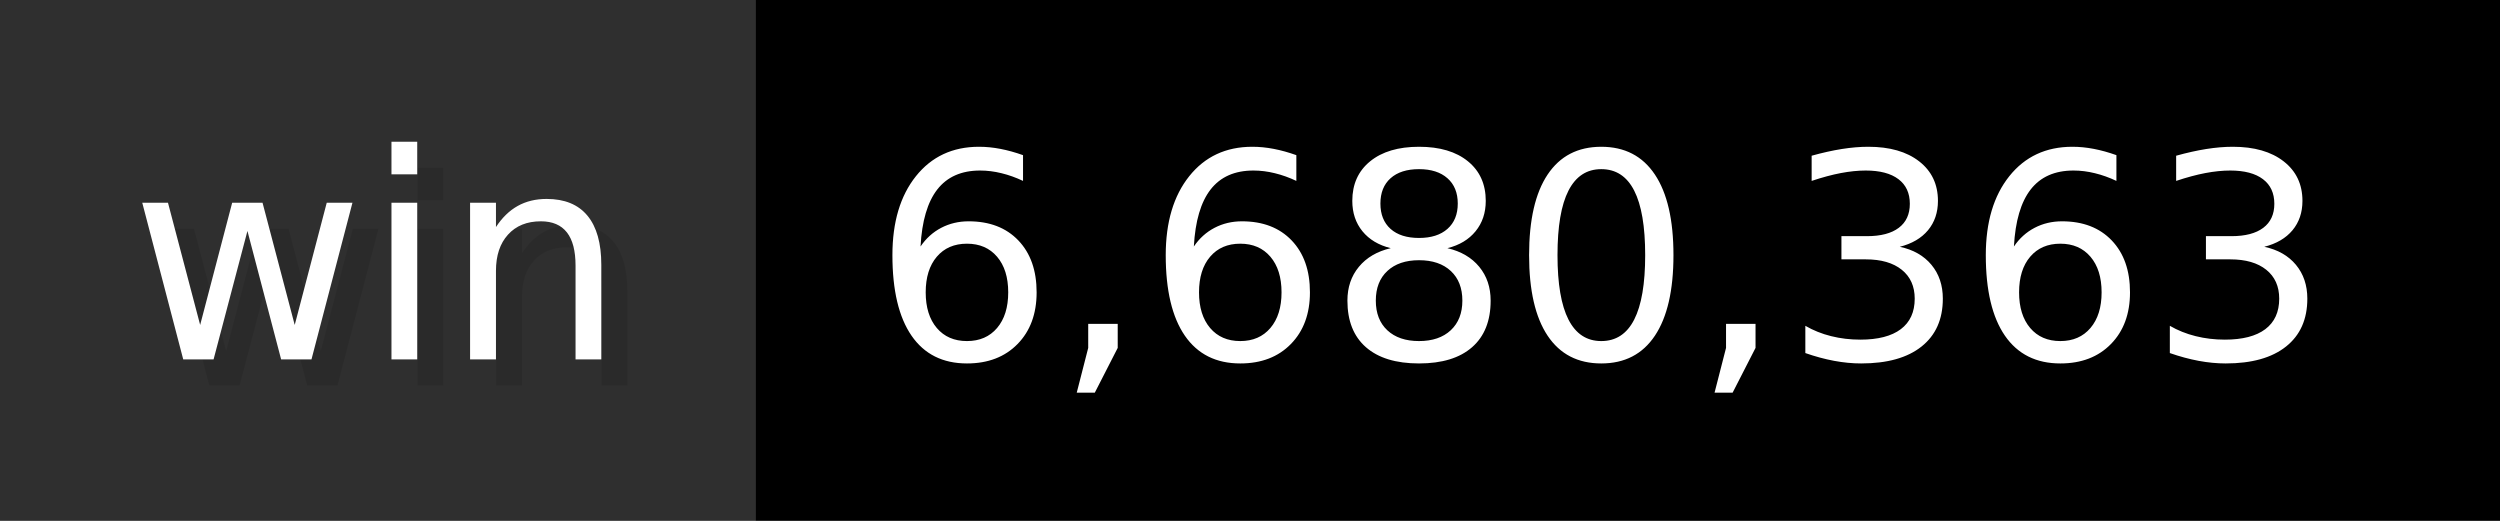
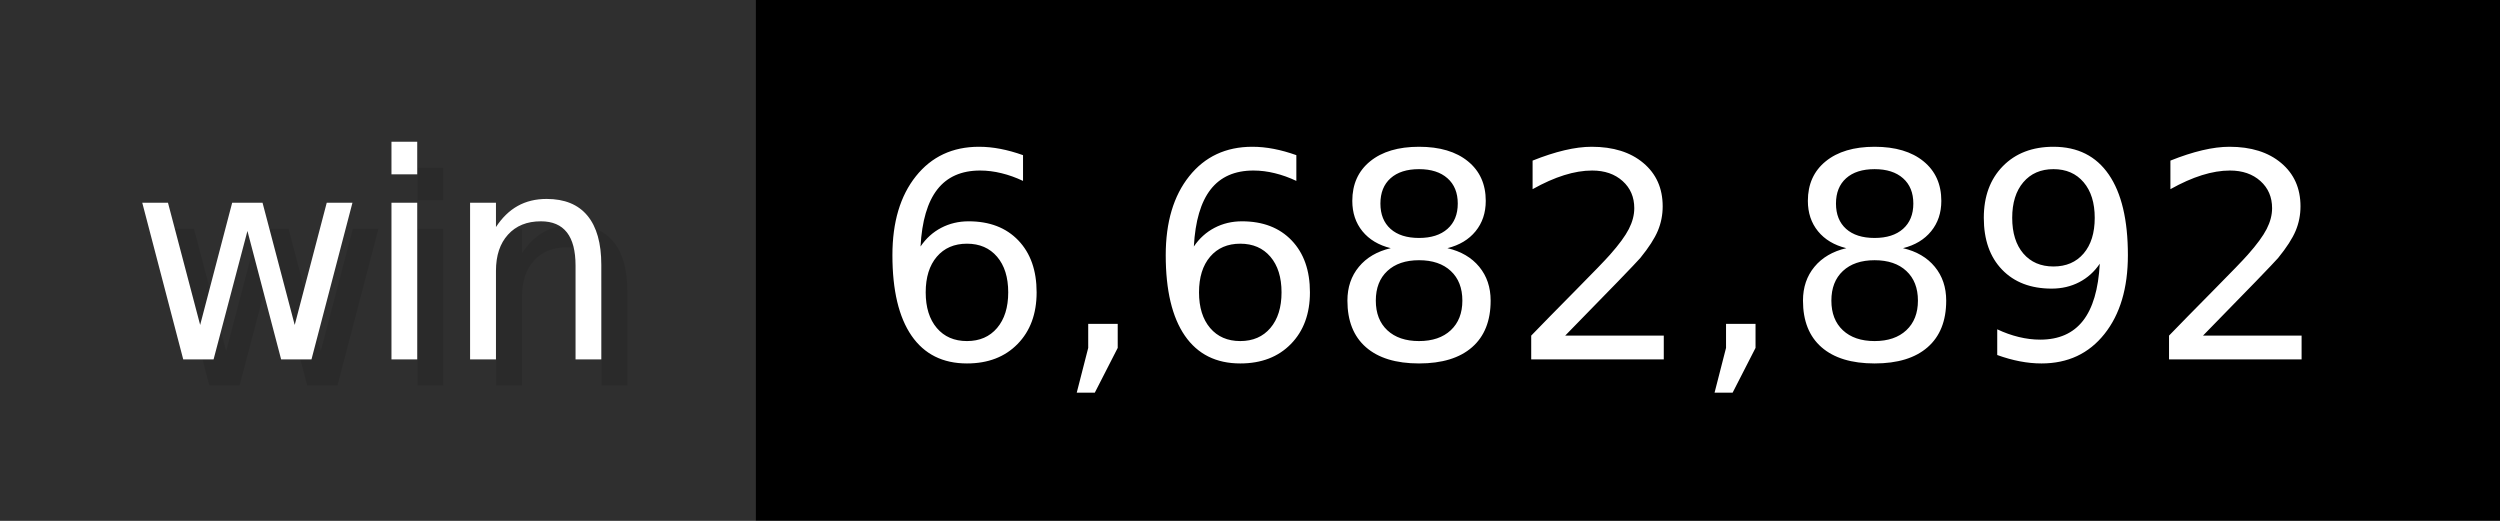
- <svg xmlns="http://www.w3.org/2000/svg" width="96" height="20" viewBox="0 0 960 200" role="img" aria-label="win: 6,680,363">
+ <svg xmlns="http://www.w3.org/2000/svg" width="96" height="20" viewBox="0 0 960 200" role="img" aria-label="win: 6,682,892">
  <g>
    <rect fill="#2F2F2F" width="290" height="200" />
    <rect fill="#" x="290" width="670" height="200" />
  </g>
  <g aria-hidden="true" fill="#fff" text-anchor="start" font-family="Verdana,DejaVu Sans,sans-serif" font-size="110">
    <text x="60" y="148" textLength="190" fill="#000" opacity="0.1">win</text>
    <text x="50" y="138" textLength="190">win</text>
-     <text x="345" y="148" textLength="570" fill="#000" opacity="0.1">6,680,363</text>
-     <text x="335" y="138" textLength="570">6,680,363</text>
+     <text x="345" y="148" textLength="570" fill="#000" opacity="0.1">6,682,892</text>
+     <text x="335" y="138" textLength="570">6,682,892</text>
  </g>
</svg>
